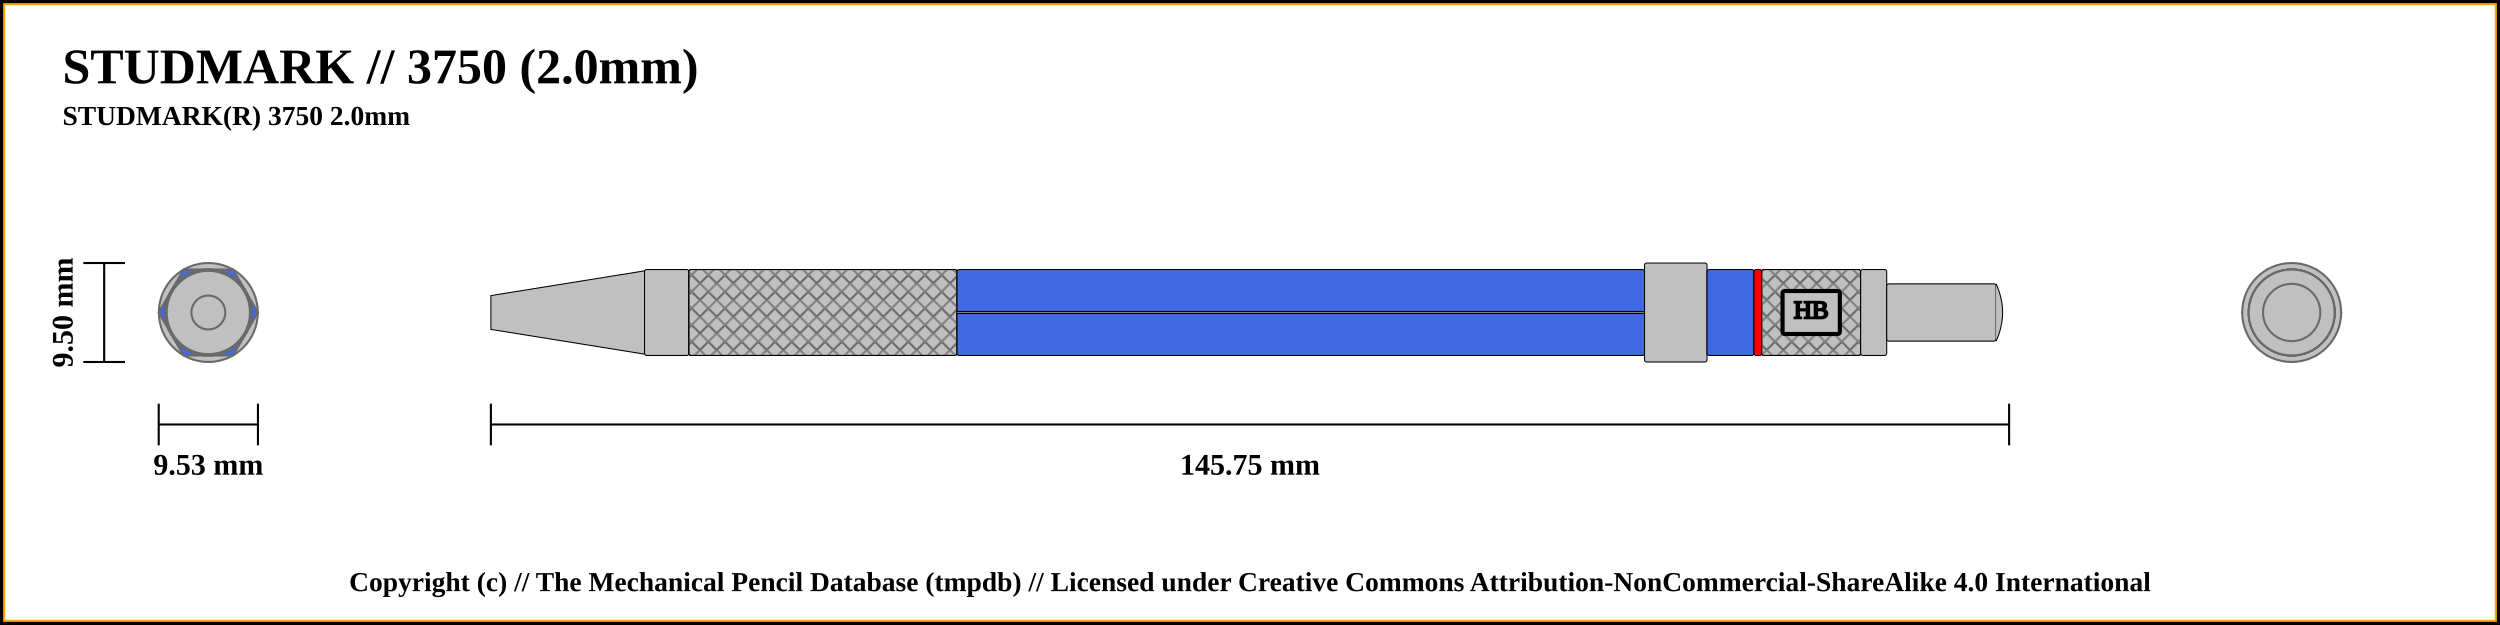
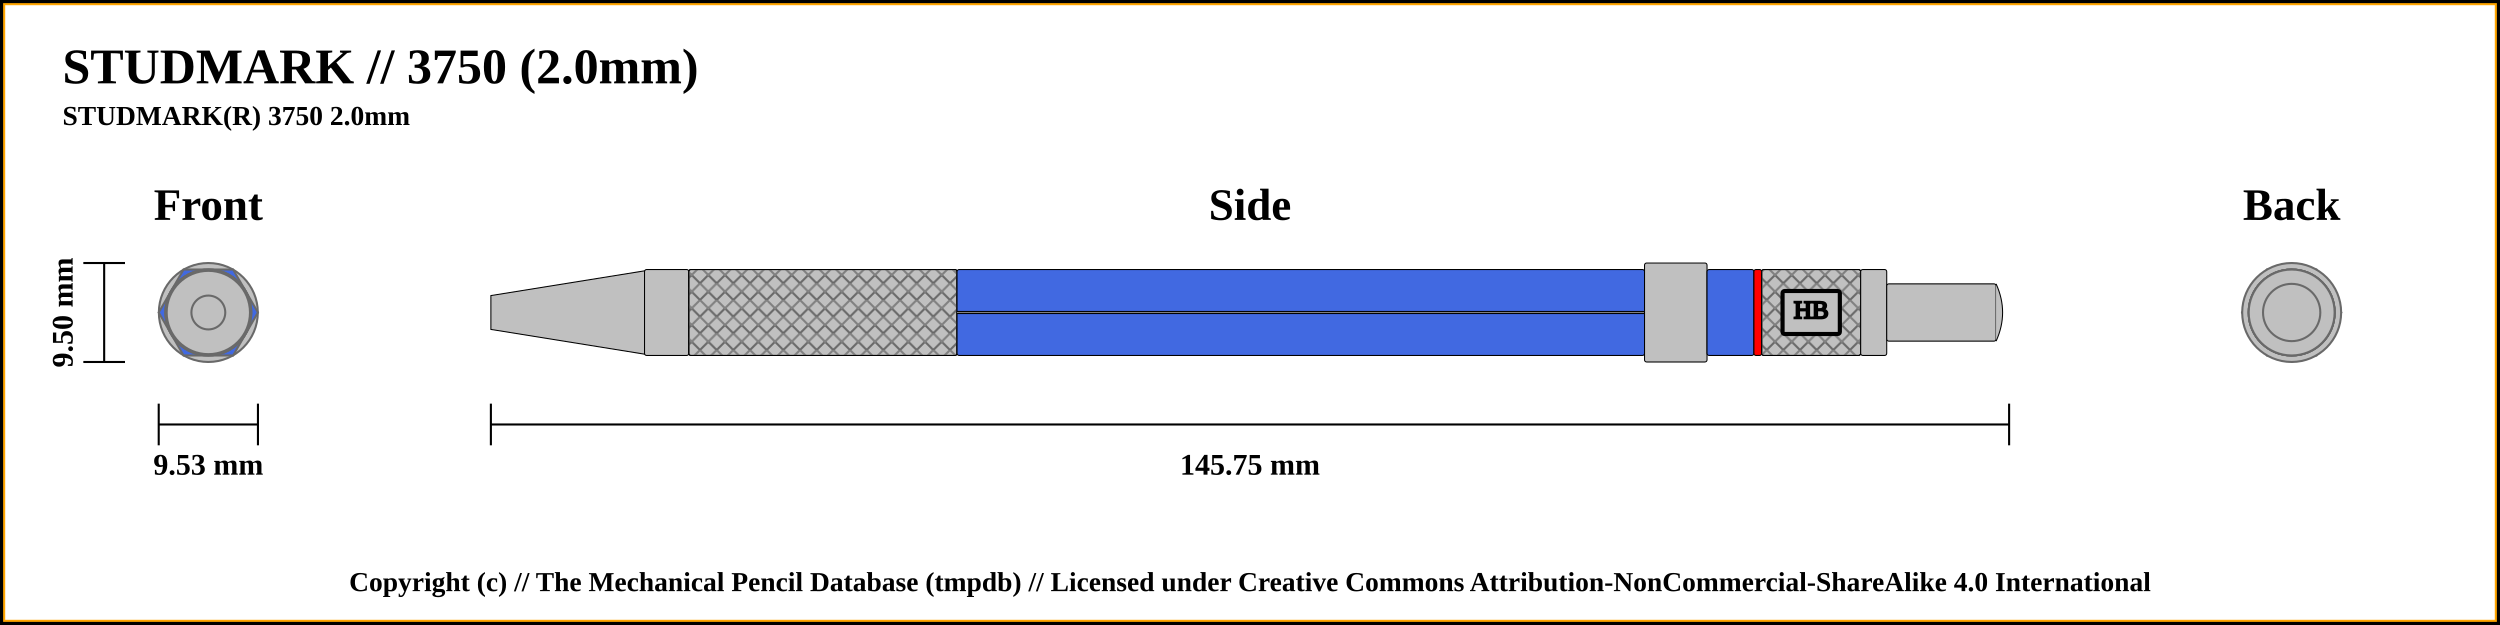
<svg xmlns="http://www.w3.org/2000/svg" width="1200" height="300">
  <pattern id="diagonalHatch" patternUnits="userSpaceOnUse" width="8" height="8">
    <rect width="6" height="6" fill="none" />
    <path stroke="dimgray" stroke-linecap="round" stroke-width="1" d="M 4,4 L 8,8" />
    <path stroke="dimgray" stroke-linecap="round" stroke-width="1" d="M 4,4 L 0,8" />
    <path stroke="gray" stroke-linecap="round" stroke-width="1" d="M 4,4 L 8,0" />
    <path stroke="gray" stroke-linecap="round" stroke-width="1" d="M 4,4 L 0,0" />
  </pattern>
  <rect x="0" y="0" width="1200" height="300" fill="white" stroke="black" stroke-width="4" />
  <rect x="2" y="2" width="1196" height="296" fill="white" stroke="orange" stroke-width="1" />
  <text x="30" y="40" font-weight="bold" font-size="2em">STUDMARK // 3750 (2.0mm)</text>
  <text x="30" y="60" font-weight="bold" font-size="1.1em">STUDMARK(R) 3750 2.0mm</text>
  <line x1="40" y1="126.25" x2="60" y2="126.25" stroke="black" stroke-width="1" />
  <line x1="40" y1="173.75" x2="60" y2="173.75" stroke="black" stroke-width="1" />
  <line x1="50" y1="126.25" x2="50" y2="173.75" stroke="black" stroke-width="1" />
+   <text x="100" y="98.25" font-size="1.8em" font-weight="bold" text-anchor="middle" dominant-baseline="central">Front</text>
  <text x="30" y="150" transform="rotate(-90, 30, 150)" font-size="1.2em" font-weight="bold" text-anchor="middle" dominant-baseline="central">9.50 mm</text>
  <line x1="76.184" y1="203.75" x2="123.816" y2="203.75" stroke="black" stroke-width="1" />
  <line x1="76.184" y1="193.75" x2="76.184" y2="213.75" stroke="black" stroke-width="1" />
  <line x1="123.816" y1="193.75" x2="123.816" y2="213.75" stroke="black" stroke-width="1" />
  <text x="100" y="223.75" font-size="1.2em" font-weight="bold" text-anchor="middle" dominant-baseline="middle">9.53 mm</text>
  <line x1="235.625" y1="203.75" x2="964.375" y2="203.75" stroke="black" stroke-width="1" />
  <line x1="235.625" y1="193.75" x2="235.625" y2="213.75" stroke="black" stroke-width="1" />
  <line x1="964.375" y1="193.75" x2="964.375" y2="213.75" stroke="black" stroke-width="1" />
  <text x="600" y="223.75" font-size="1.2em" font-weight="bold" text-anchor="middle" dominant-baseline="middle">145.75 mm</text>
+   <text x="600" y="98.25" font-size="1.8em" font-weight="bold" text-anchor="middle" dominant-baseline="central">Side</text>
+   <text x="1100" y="98.25" font-size="1.8em" font-weight="bold" text-anchor="middle" dominant-baseline="central">Back</text>
  <circle r="20" cx="1100" cy="150" stroke="dimgray" stroke-width="1" fill="silver" />
  <circle r="8.125" cx="1100" cy="150" stroke="dimgray" stroke-width="1" fill="silver" />
  <circle r="20.625" cx="1100" cy="150" stroke="dimgray" stroke-width="1" fill="silver" />
  <circle r="20.625" cx="1100" cy="150" stroke="dimgray" stroke-width="1" fill="silver" />
  <polygon points="1088.092,129.375 1111.908,129.375 1123.816,150 1111.908,170.625 1088.092,170.625 1076.184,150 " stroke="dimgray" stroke-width="1" fill="royalblue" />
  <circle r="23.75" cx="1100" cy="150" stroke="dimgray" stroke-width="1" fill="silver" />
  <circle r="20.625" cx="1100" cy="150" stroke="dimgray" stroke-width="1" fill="royalblue" />
  <circle r="20.625" cx="1100" cy="150" stroke="dimgray" stroke-width="1" fill="red" />
  <circle r="20.625" cx="1100" cy="150" stroke="dimgray" stroke-width="1" fill="silver" />
  <circle r="20.625" cx="1100" cy="150" stroke="dimgray" stroke-width="1" fill="silver" />
  <circle r="13.75" cx="1100" cy="150" stroke="dimgray" stroke-width="1" fill="silver" />
  <circle r="13.75" cx="100" cy="150" stroke="dimgray" stroke-width="1" fill="silver" />
  <circle r="20.625" cx="100" cy="150" stroke="dimgray" stroke-width="1" fill="silver" />
  <circle r="20.625" cx="100" cy="150" stroke="dimgray" stroke-width="1" fill="silver" />
  <circle r="20.625" cx="100" cy="150" stroke="dimgray" stroke-width="1" fill="red" />
  <circle r="20.625" cx="100" cy="150" stroke="dimgray" stroke-width="1" fill="royalblue" />
  <circle r="23.75" cx="100" cy="150" stroke="dimgray" stroke-width="1" fill="silver" />
  <polygon points="88.092,129.375 111.908,129.375 123.816,150 111.908,170.625 88.092,170.625 76.184,150 " stroke="dimgray" stroke-width="1" fill="royalblue" />
  <circle r="20.625" cx="100" cy="150" stroke="dimgray" stroke-width="1" fill="silver" />
  <circle r="20.625" cx="100" cy="150" stroke="dimgray" stroke-width="1" fill="silver" />
  <circle r="20" cx="100" cy="150" stroke="dimgray" stroke-width="1" fill="silver" />
  <circle r="8.125" cx="100" cy="150" stroke="dimgray" stroke-width="1" fill="silver" />
  <path d="M235.625 141.875 L309.375 130 L309.375 170 L235.625 158.125 Z" stroke-width="0.5" stroke="black" fill="silver" />
  <rect x="309.375" y="129.375" width="21.25" height="41.25" rx="1" ry="1" stroke-width="0.5" stroke="black" fill="silver" />
  <rect x="330.625" y="129.375" width="128.75" height="41.25" rx="1" ry="1" stroke-width="0.5" stroke="black" fill="silver" />
  <rect x="330.625" y="129.375" width="128.75" height="41.25" rx="1" ry="1" stroke-width="0.5" stroke="black" fill="url(#diagonalHatch)" />
  <rect x="459.375" y="129.375" width="330" height="41.25" rx="1" ry="1" stroke-width="0.5" stroke="black" fill="royalblue" />
  <line x1="459.375" y1="150" x2="789.375" y2="150" stroke-width="1.5" stroke="black" fill="none" />
  <line x1="459.375" y1="150" x2="789.375" y2="150" stroke-width="0.5" stroke="gray" fill="none" />
  <rect x="789.375" y="126.25" width="30" height="47.5" rx="1" ry="1" stroke-width="0.5" stroke="black" fill="silver" />
  <rect x="819.375" y="129.375" width="22.5" height="41.25" rx="1" ry="1" stroke-width="0.5" stroke="black" fill="royalblue" />
  <rect x="841.875" y="129.375" width="3.75" height="41.25" rx="1" ry="1" stroke-width="0.5" stroke="black" fill="red" />
  <rect x="845.625" y="129.375" width="47.5" height="41.25" rx="1" ry="1" stroke-width="0.5" stroke="black" fill="silver" />
  <rect x="845.625" y="129.375" width="47.5" height="41.25" rx="1" ry="1" stroke-width="0.5" stroke="black" fill="url(#diagonalHatch)" />
  <rect x="855.625" y="139.688" width="27.5" height="20.625" rx="1" ry="1" stroke-width="2" stroke="black" fill="silver" />
  <text x="869.375" y="150" text-anchor="middle" dominant-baseline="middle">
    <tspan stroke="black" fill="black" textLength="{this.width * 5 - 24}"> HB</tspan>
  </text>
  <rect x="893.125" y="129.375" width="12.5" height="41.25" rx="1" ry="1" stroke-width="0.5" stroke="black" fill="silver" />
  <rect x="905.625" y="136.25" width="52.5" height="27.5" rx="1" ry="1" stroke-width="0.5" stroke="black" fill="silver" />
  <path d="M958.125 136.25 Q964.375 150 958.125 163.75" stroke-width="0.5" stroke="black" fill="silver" />
  <text x="50%" y="280" font-size="1.1em" font-weight="bold" text-anchor="middle" dominant-baseline="middle">Copyright (c) // The Mechanical Pencil Database (tmpdb) // Licensed under Creative Commons Attribution-NonCommercial-ShareAlike 4.0 International</text>
</svg>
